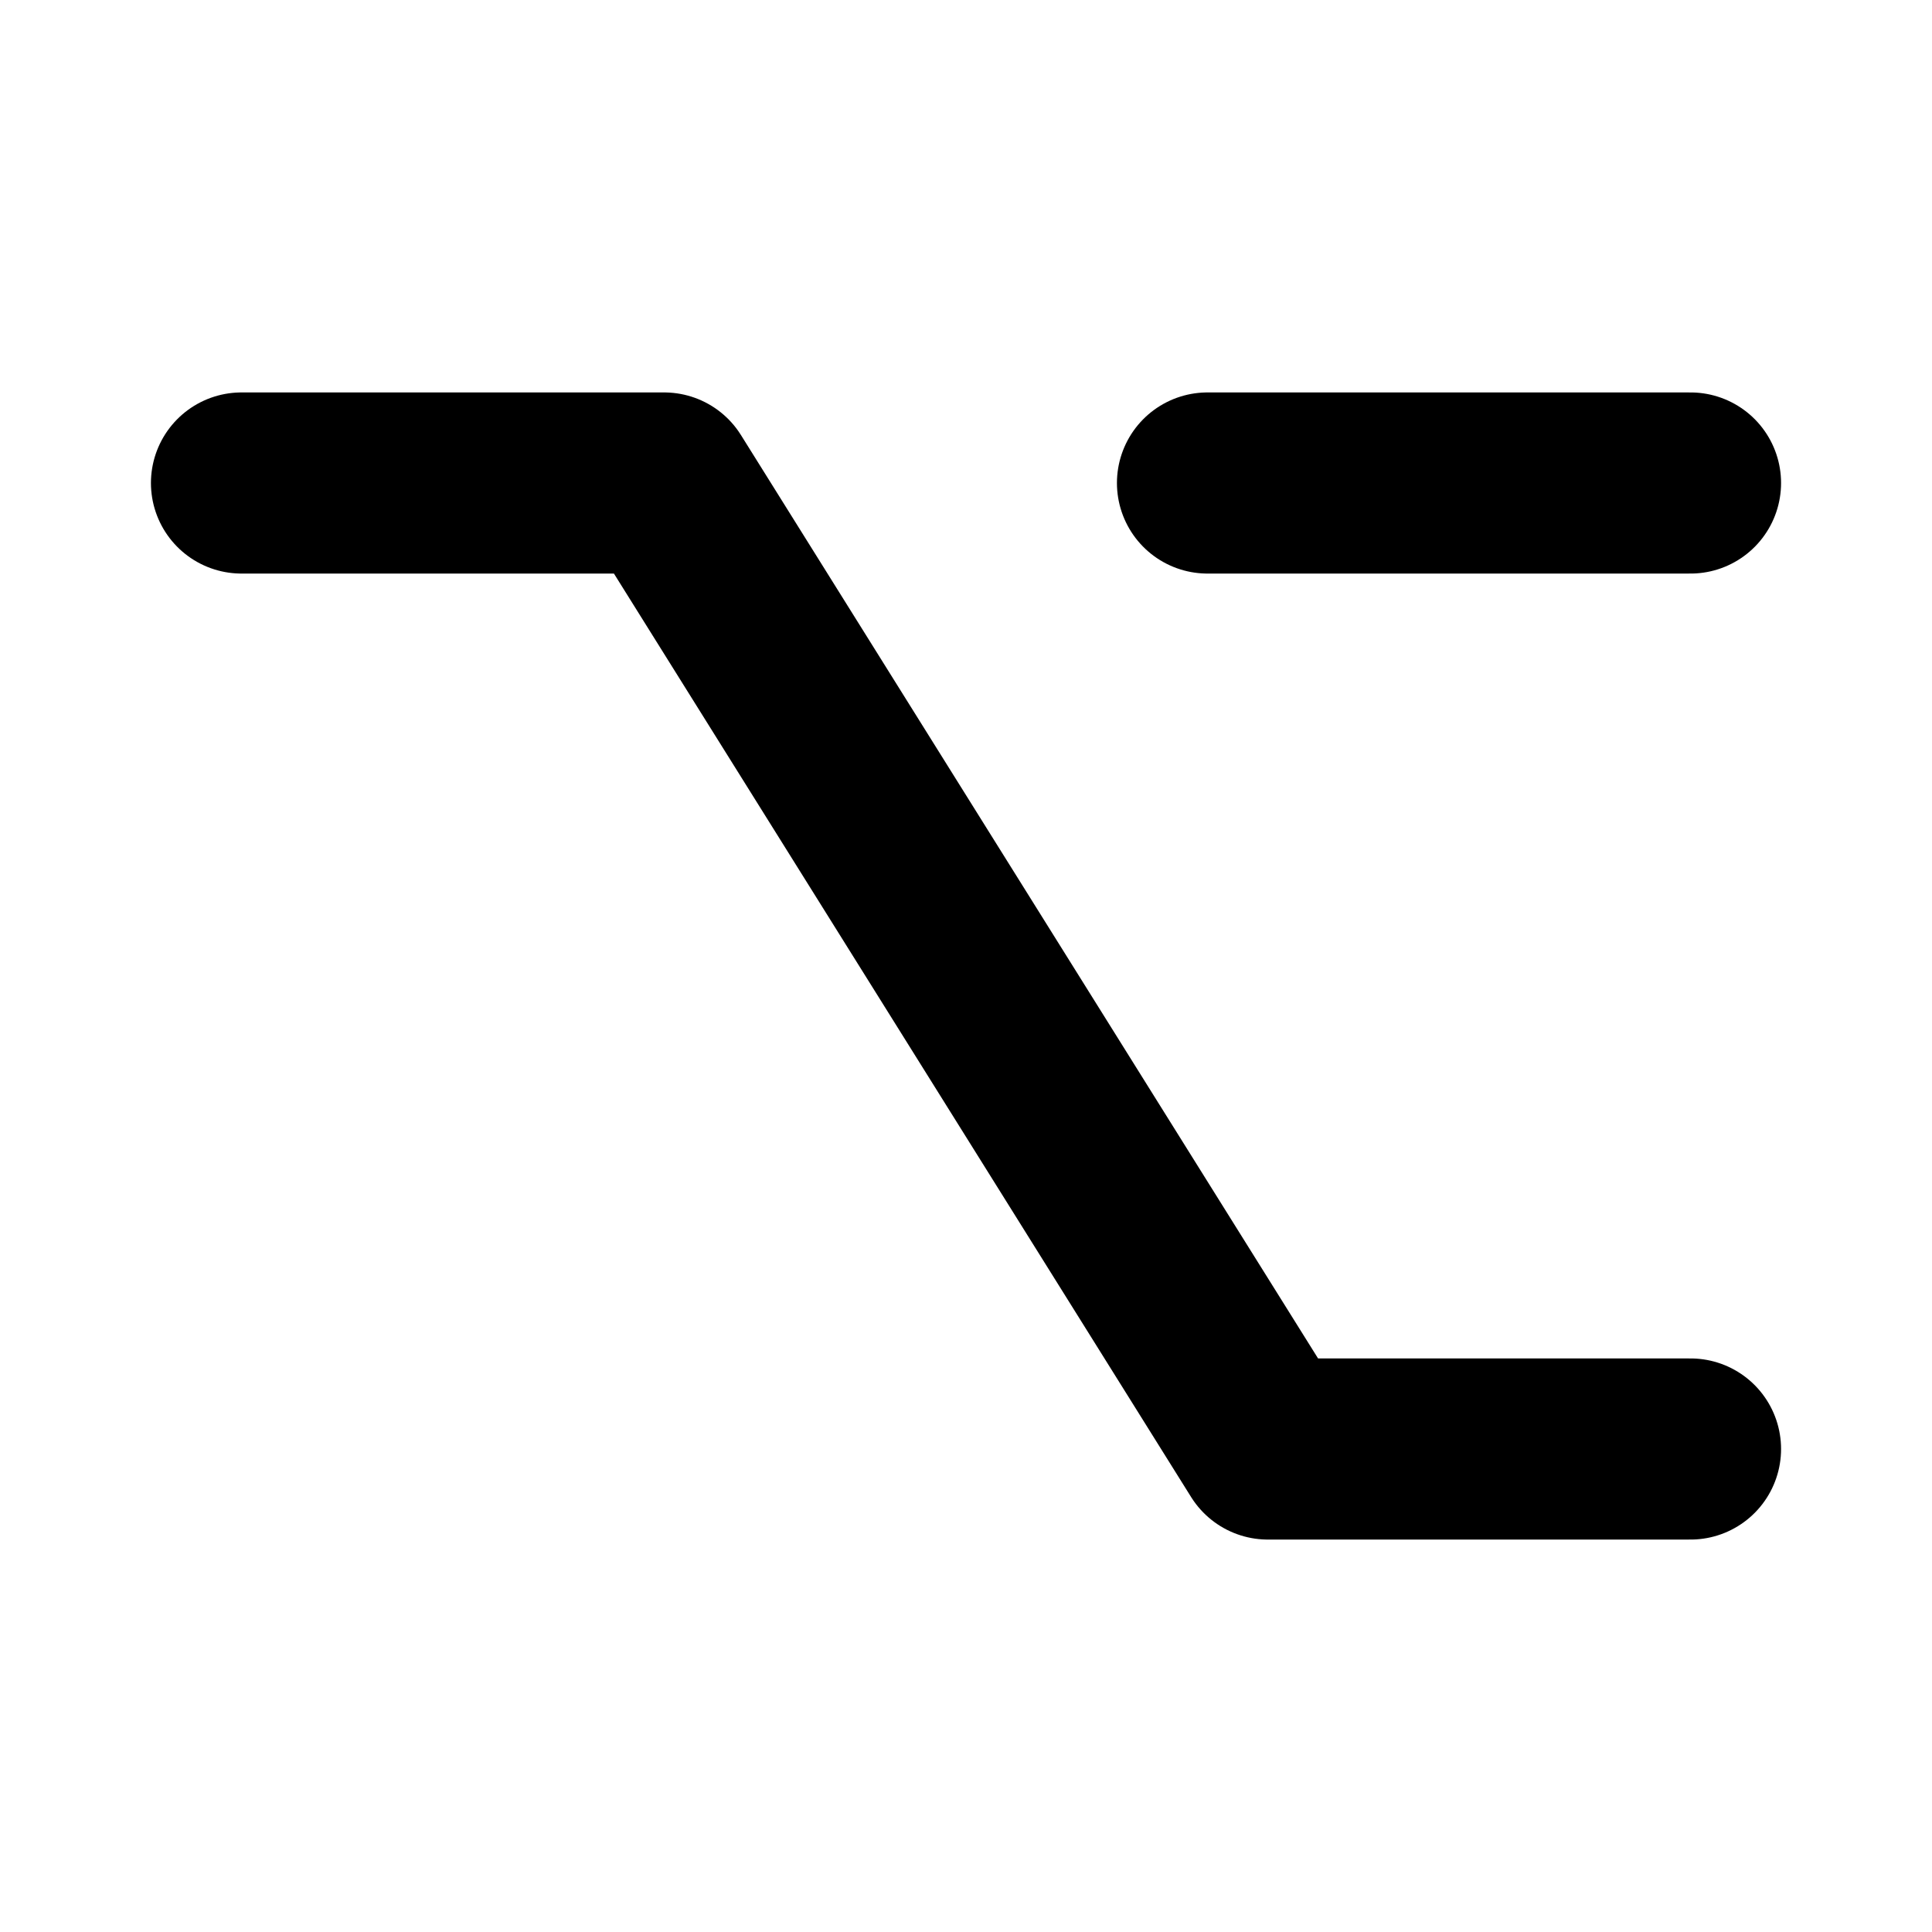
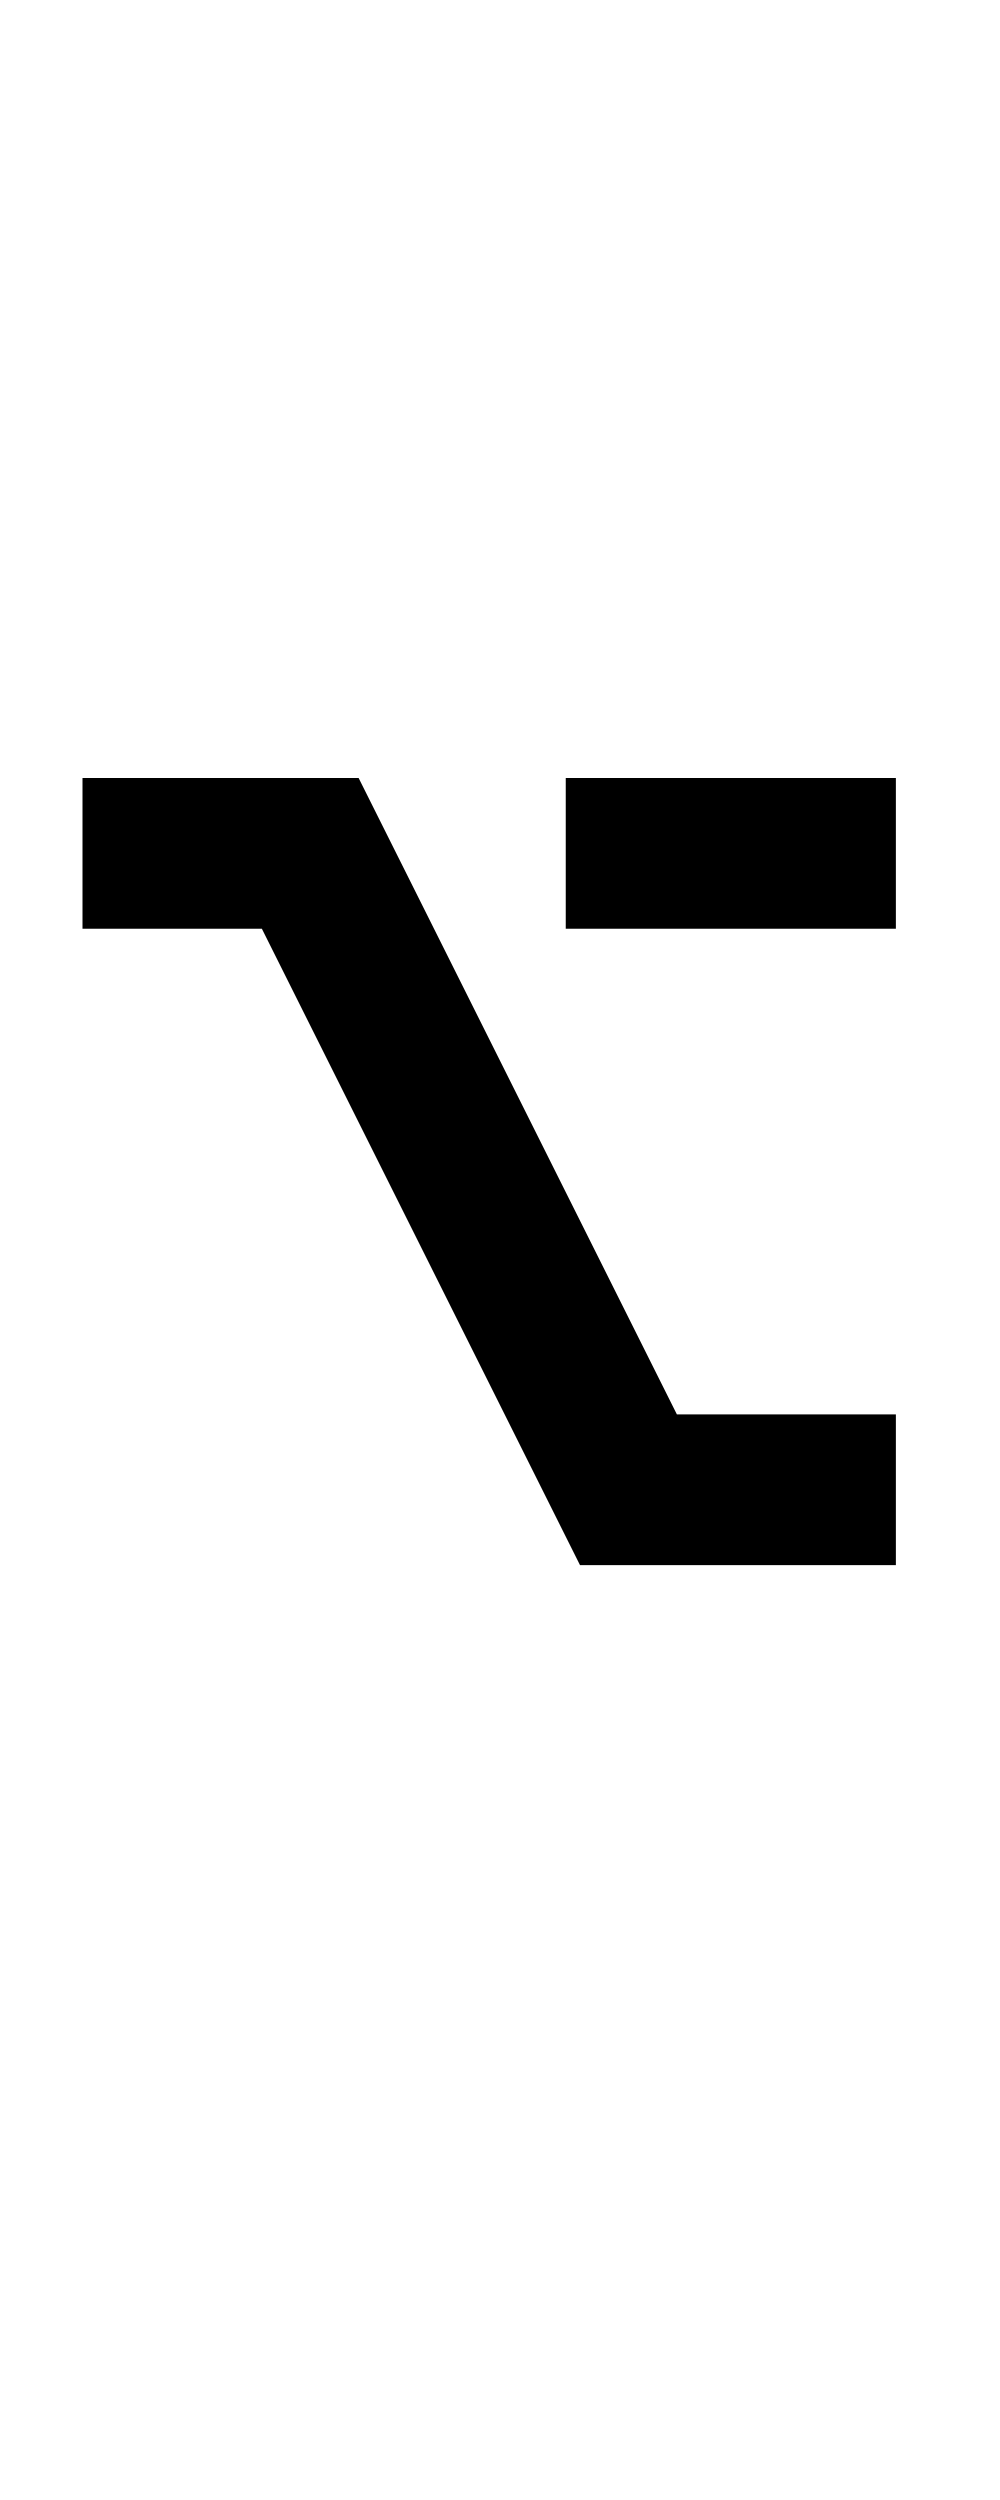
- <svg xmlns="http://www.w3.org/2000/svg" viewBox="0 0 16 16" fill="none" stroke="currentColor" stroke-width="1.5" stroke-linecap="round" stroke-linejoin="round">
-   <path d="M2 4h3.5l5 8H14M10 4h4" />
+ <svg xmlns="http://www.w3.org/2000/svg" viewBox="0 0 8 20" fill="currentColor">
+   <path d="M0.66 6.224H2.869L5.415 11.315H7.167V12.521H4.64L2.095 7.43H0.66ZM4.526 6.224H7.167V7.43H4.526Z" />
</svg>
